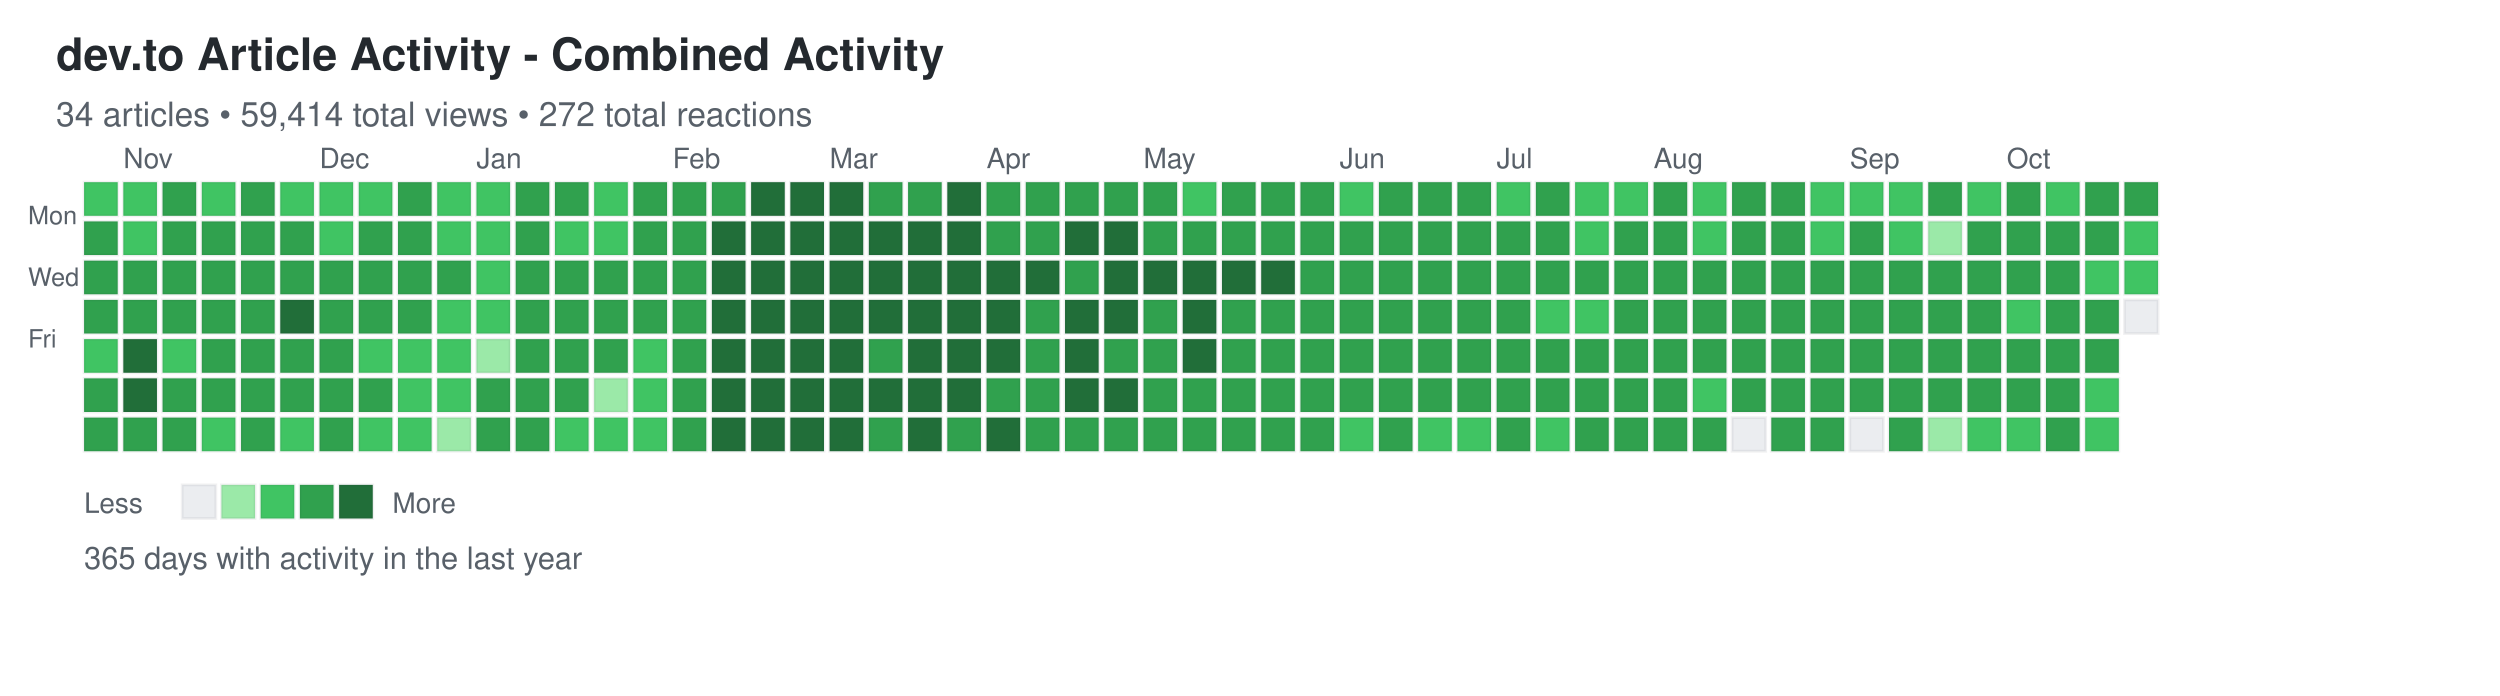
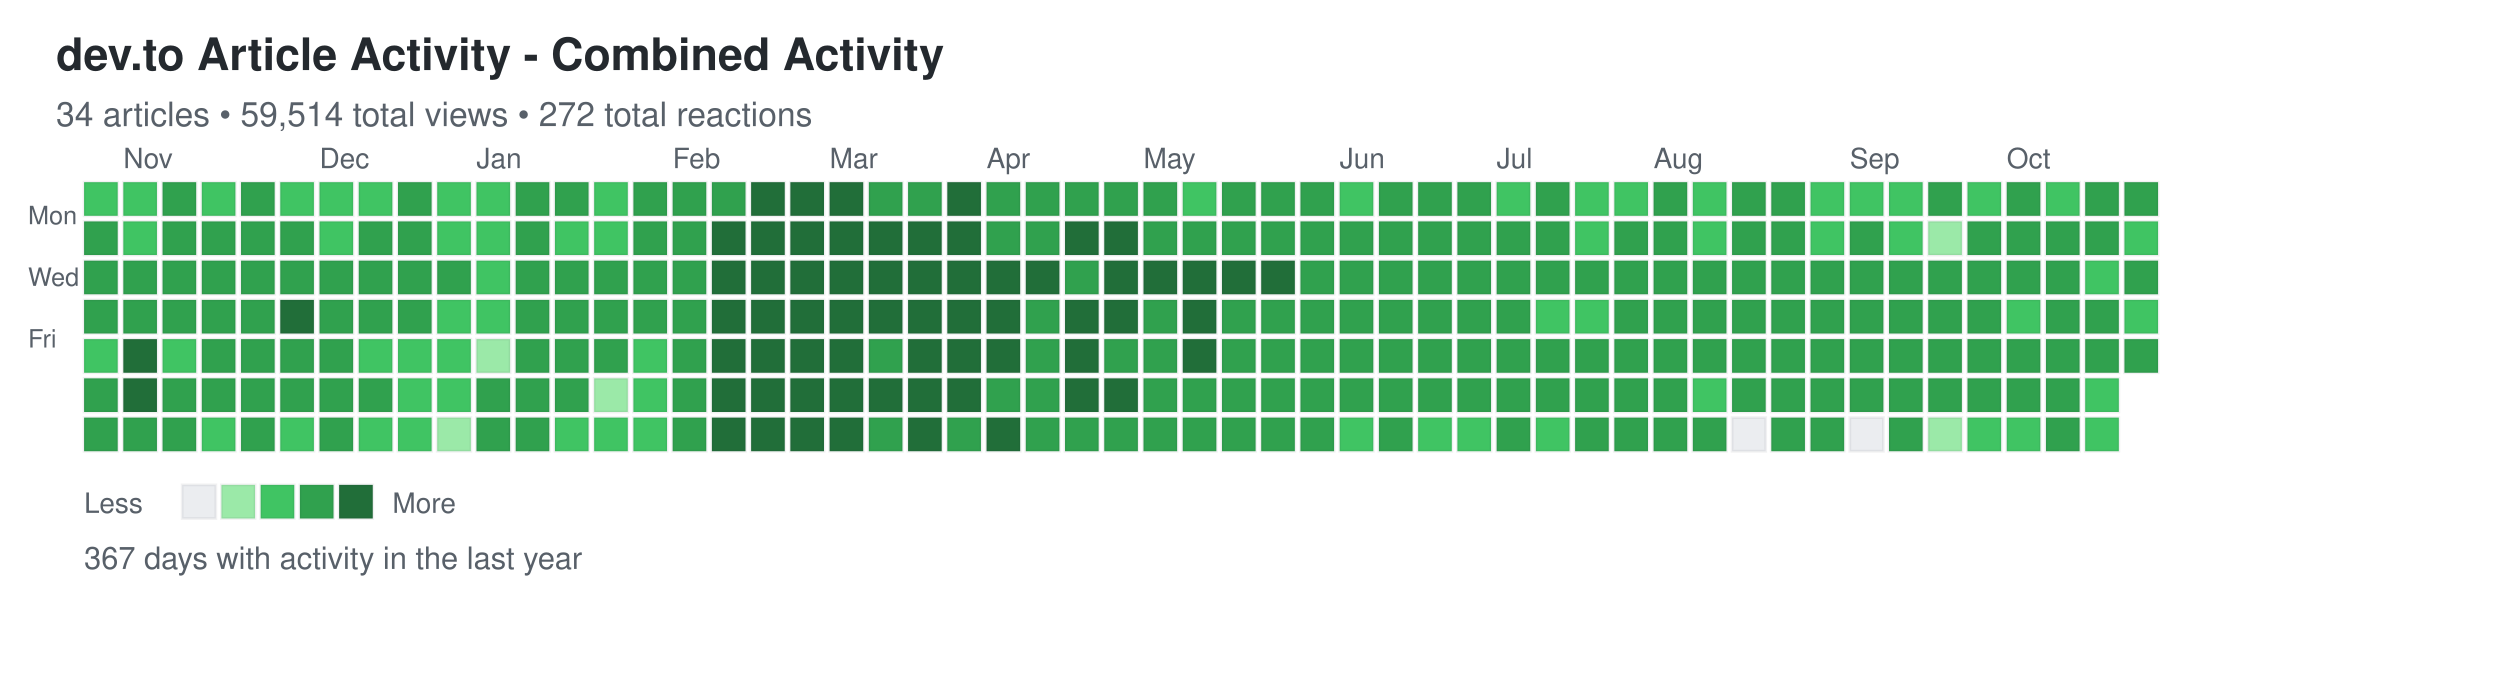
<svg xmlns="http://www.w3.org/2000/svg" width="892" height="248">
  <defs>
    <style>
.day { stroke: rgba(27,31,35,0.06); stroke-width: 1px; cursor: pointer; }
.day:hover { stroke: rgba(27,31,35,0.3); stroke-width: 2px; }
.month-label { font-family: -apple-system, BlinkMacSystemFont, "Segoe UI", Helvetica, Arial, sans-serif; font-size: 10px; fill: #586069; }
.day-label { font-family: -apple-system, BlinkMacSystemFont, "Segoe UI", Helvetica, Arial, sans-serif; font-size: 9px; fill: #586069; }
.title { font-family: -apple-system, BlinkMacSystemFont, "Segoe UI", Helvetica, Arial, sans-serif; font-size: 16px; font-weight: 600; fill: #24292e; }
.subtitle { font-family: -apple-system, BlinkMacSystemFont, "Segoe UI", Helvetica, Arial, sans-serif; font-size: 12px; fill: #586069; }
.stats { font-family: -apple-system, BlinkMacSystemFont, "Segoe UI", Helvetica, Arial, sans-serif; font-size: 11px; fill: #586069; }
.legend-text { font-family: -apple-system, BlinkMacSystemFont, "Segoe UI", Helvetica, Arial, sans-serif; font-size: 10px; fill: #586069; }
</style>
  </defs>
  <text x="20" y="25" class="title">dev.to Article Activity - Combined Activity</text>
-   <text x="20" y="45" class="subtitle">34 articles • 59,414 total views • 272 total reactions</text>
+   <text x="20" y="45" class="subtitle">34 articles • 59,514 total views • 272 total reactions</text>
  <text x="10" y="80" class="day-label">Mon</text>
  <text x="10" y="102" class="day-label">Wed</text>
  <text x="10" y="124" class="day-label">Fri</text>
  <rect x="30" y="65" width="12" height="12" fill="#40c463" class="day" data-date="2025-10-19" data-level="2" />
  <rect x="30" y="79" width="12" height="12" fill="#30a14e" class="day" data-date="2025-10-20" data-level="3" />
  <rect x="30" y="93" width="12" height="12" fill="#30a14e" class="day" data-date="2025-10-21" data-level="3" />
  <rect x="30" y="107" width="12" height="12" fill="#30a14e" class="day" data-date="2025-10-22" data-level="3" />
  <rect x="30" y="121" width="12" height="12" fill="#40c463" class="day" data-date="2025-10-23" data-level="2" />
  <rect x="30" y="135" width="12" height="12" fill="#30a14e" class="day" data-date="2025-10-24" data-level="3" />
  <rect x="30" y="149" width="12" height="12" fill="#30a14e" class="day" data-date="2025-10-25" data-level="3" />
  <rect x="44" y="65" width="12" height="12" fill="#40c463" class="day" data-date="2025-10-26" data-level="2" />
  <rect x="44" y="79" width="12" height="12" fill="#40c463" class="day" data-date="2025-10-27" data-level="2" />
  <rect x="44" y="93" width="12" height="12" fill="#30a14e" class="day" data-date="2025-10-28" data-level="3" />
  <rect x="44" y="107" width="12" height="12" fill="#30a14e" class="day" data-date="2025-10-29" data-level="3" />
  <rect x="44" y="121" width="12" height="12" fill="#216e39" class="day" data-date="2025-10-30" data-level="4" />
  <rect x="44" y="135" width="12" height="12" fill="#216e39" class="day" data-date="2025-10-31" data-level="4" />
  <rect x="44" y="149" width="12" height="12" fill="#30a14e" class="day" data-date="2025-11-01" data-level="3" />
  <rect x="58" y="65" width="12" height="12" fill="#30a14e" class="day" data-date="2025-11-02" data-level="3" />
  <rect x="58" y="79" width="12" height="12" fill="#30a14e" class="day" data-date="2025-11-03" data-level="3" />
  <rect x="58" y="93" width="12" height="12" fill="#30a14e" class="day" data-date="2025-11-04" data-level="3" />
  <rect x="58" y="107" width="12" height="12" fill="#30a14e" class="day" data-date="2025-11-05" data-level="3" />
  <rect x="58" y="121" width="12" height="12" fill="#40c463" class="day" data-date="2025-11-06" data-level="2" />
  <rect x="58" y="135" width="12" height="12" fill="#30a14e" class="day" data-date="2025-11-07" data-level="3" />
  <rect x="58" y="149" width="12" height="12" fill="#30a14e" class="day" data-date="2025-11-08" data-level="3" />
  <rect x="72" y="65" width="12" height="12" fill="#40c463" class="day" data-date="2025-11-09" data-level="2" />
  <rect x="72" y="79" width="12" height="12" fill="#30a14e" class="day" data-date="2025-11-10" data-level="3" />
  <rect x="72" y="93" width="12" height="12" fill="#30a14e" class="day" data-date="2025-11-11" data-level="3" />
  <rect x="72" y="107" width="12" height="12" fill="#30a14e" class="day" data-date="2025-11-12" data-level="3" />
  <rect x="72" y="121" width="12" height="12" fill="#30a14e" class="day" data-date="2025-11-13" data-level="3" />
  <rect x="72" y="135" width="12" height="12" fill="#30a14e" class="day" data-date="2025-11-14" data-level="3" />
  <rect x="72" y="149" width="12" height="12" fill="#40c463" class="day" data-date="2025-11-15" data-level="2" />
  <rect x="86" y="65" width="12" height="12" fill="#30a14e" class="day" data-date="2025-11-16" data-level="3" />
  <rect x="86" y="79" width="12" height="12" fill="#30a14e" class="day" data-date="2025-11-17" data-level="3" />
  <rect x="86" y="93" width="12" height="12" fill="#30a14e" class="day" data-date="2025-11-18" data-level="3" />
  <rect x="86" y="107" width="12" height="12" fill="#30a14e" class="day" data-date="2025-11-19" data-level="3" />
  <rect x="86" y="121" width="12" height="12" fill="#30a14e" class="day" data-date="2025-11-20" data-level="3" />
  <rect x="86" y="135" width="12" height="12" fill="#30a14e" class="day" data-date="2025-11-21" data-level="3" />
  <rect x="86" y="149" width="12" height="12" fill="#30a14e" class="day" data-date="2025-11-22" data-level="3" />
  <rect x="100" y="65" width="12" height="12" fill="#40c463" class="day" data-date="2025-11-23" data-level="2" />
  <rect x="100" y="79" width="12" height="12" fill="#30a14e" class="day" data-date="2025-11-24" data-level="3" />
  <rect x="100" y="93" width="12" height="12" fill="#30a14e" class="day" data-date="2025-11-25" data-level="3" />
  <rect x="100" y="107" width="12" height="12" fill="#216e39" class="day" data-date="2025-11-26" data-level="4" />
  <rect x="100" y="121" width="12" height="12" fill="#30a14e" class="day" data-date="2025-11-27" data-level="3" />
  <rect x="100" y="135" width="12" height="12" fill="#30a14e" class="day" data-date="2025-11-28" data-level="3" />
  <rect x="100" y="149" width="12" height="12" fill="#40c463" class="day" data-date="2025-11-29" data-level="2" />
  <rect x="114" y="65" width="12" height="12" fill="#40c463" class="day" data-date="2025-11-30" data-level="2" />
  <rect x="114" y="79" width="12" height="12" fill="#40c463" class="day" data-date="2025-12-01" data-level="2" />
  <rect x="114" y="93" width="12" height="12" fill="#30a14e" class="day" data-date="2025-12-02" data-level="3" />
  <rect x="114" y="107" width="12" height="12" fill="#30a14e" class="day" data-date="2025-12-03" data-level="3" />
  <rect x="114" y="121" width="12" height="12" fill="#30a14e" class="day" data-date="2025-12-04" data-level="3" />
  <rect x="114" y="135" width="12" height="12" fill="#30a14e" class="day" data-date="2025-12-05" data-level="3" />
  <rect x="114" y="149" width="12" height="12" fill="#30a14e" class="day" data-date="2025-12-06" data-level="3" />
  <rect x="128" y="65" width="12" height="12" fill="#40c463" class="day" data-date="2025-12-07" data-level="2" />
  <rect x="128" y="79" width="12" height="12" fill="#30a14e" class="day" data-date="2025-12-08" data-level="3" />
  <rect x="128" y="93" width="12" height="12" fill="#30a14e" class="day" data-date="2025-12-09" data-level="3" />
  <rect x="128" y="107" width="12" height="12" fill="#30a14e" class="day" data-date="2025-12-10" data-level="3" />
  <rect x="128" y="121" width="12" height="12" fill="#40c463" class="day" data-date="2025-12-11" data-level="2" />
  <rect x="128" y="135" width="12" height="12" fill="#30a14e" class="day" data-date="2025-12-12" data-level="3" />
  <rect x="128" y="149" width="12" height="12" fill="#40c463" class="day" data-date="2025-12-13" data-level="2" />
  <rect x="142" y="65" width="12" height="12" fill="#30a14e" class="day" data-date="2025-12-14" data-level="3" />
  <rect x="142" y="79" width="12" height="12" fill="#30a14e" class="day" data-date="2025-12-15" data-level="3" />
  <rect x="142" y="93" width="12" height="12" fill="#30a14e" class="day" data-date="2025-12-16" data-level="3" />
  <rect x="142" y="107" width="12" height="12" fill="#30a14e" class="day" data-date="2025-12-17" data-level="3" />
  <rect x="142" y="121" width="12" height="12" fill="#40c463" class="day" data-date="2025-12-18" data-level="2" />
  <rect x="142" y="135" width="12" height="12" fill="#40c463" class="day" data-date="2025-12-19" data-level="2" />
  <rect x="142" y="149" width="12" height="12" fill="#40c463" class="day" data-date="2025-12-20" data-level="2" />
  <rect x="156" y="65" width="12" height="12" fill="#40c463" class="day" data-date="2025-12-21" data-level="2" />
  <rect x="156" y="79" width="12" height="12" fill="#40c463" class="day" data-date="2025-12-22" data-level="2" />
  <rect x="156" y="93" width="12" height="12" fill="#30a14e" class="day" data-date="2025-12-23" data-level="3" />
  <rect x="156" y="107" width="12" height="12" fill="#40c463" class="day" data-date="2025-12-24" data-level="2" />
  <rect x="156" y="121" width="12" height="12" fill="#40c463" class="day" data-date="2025-12-25" data-level="2" />
  <rect x="156" y="135" width="12" height="12" fill="#40c463" class="day" data-date="2025-12-26" data-level="2" />
  <rect x="156" y="149" width="12" height="12" fill="#9be9a8" class="day" data-date="2025-12-27" data-level="1" />
  <rect x="170" y="65" width="12" height="12" fill="#40c463" class="day" data-date="2025-12-28" data-level="2" />
  <rect x="170" y="79" width="12" height="12" fill="#40c463" class="day" data-date="2025-12-29" data-level="2" />
  <rect x="170" y="93" width="12" height="12" fill="#40c463" class="day" data-date="2025-12-30" data-level="2" />
  <rect x="170" y="107" width="12" height="12" fill="#40c463" class="day" data-date="2025-12-31" data-level="2" />
  <rect x="170" y="121" width="12" height="12" fill="#9be9a8" class="day" data-date="2026-01-01" data-level="1" />
  <rect x="170" y="135" width="12" height="12" fill="#30a14e" class="day" data-date="2026-01-02" data-level="3" />
  <rect x="170" y="149" width="12" height="12" fill="#30a14e" class="day" data-date="2026-01-03" data-level="3" />
  <rect x="184" y="65" width="12" height="12" fill="#30a14e" class="day" data-date="2026-01-04" data-level="3" />
  <rect x="184" y="79" width="12" height="12" fill="#30a14e" class="day" data-date="2026-01-05" data-level="3" />
  <rect x="184" y="93" width="12" height="12" fill="#30a14e" class="day" data-date="2026-01-06" data-level="3" />
  <rect x="184" y="107" width="12" height="12" fill="#30a14e" class="day" data-date="2026-01-07" data-level="3" />
  <rect x="184" y="121" width="12" height="12" fill="#30a14e" class="day" data-date="2026-01-08" data-level="3" />
  <rect x="184" y="135" width="12" height="12" fill="#30a14e" class="day" data-date="2026-01-09" data-level="3" />
  <rect x="184" y="149" width="12" height="12" fill="#30a14e" class="day" data-date="2026-01-10" data-level="3" />
  <rect x="198" y="65" width="12" height="12" fill="#30a14e" class="day" data-date="2026-01-11" data-level="3" />
  <rect x="198" y="79" width="12" height="12" fill="#40c463" class="day" data-date="2026-01-12" data-level="2" />
  <rect x="198" y="93" width="12" height="12" fill="#30a14e" class="day" data-date="2026-01-13" data-level="3" />
  <rect x="198" y="107" width="12" height="12" fill="#30a14e" class="day" data-date="2026-01-14" data-level="3" />
  <rect x="198" y="121" width="12" height="12" fill="#30a14e" class="day" data-date="2026-01-15" data-level="3" />
  <rect x="198" y="135" width="12" height="12" fill="#30a14e" class="day" data-date="2026-01-16" data-level="3" />
  <rect x="198" y="149" width="12" height="12" fill="#40c463" class="day" data-date="2026-01-17" data-level="2" />
  <rect x="212" y="65" width="12" height="12" fill="#40c463" class="day" data-date="2026-01-18" data-level="2" />
  <rect x="212" y="79" width="12" height="12" fill="#40c463" class="day" data-date="2026-01-19" data-level="2" />
  <rect x="212" y="93" width="12" height="12" fill="#30a14e" class="day" data-date="2026-01-20" data-level="3" />
  <rect x="212" y="107" width="12" height="12" fill="#30a14e" class="day" data-date="2026-01-21" data-level="3" />
  <rect x="212" y="121" width="12" height="12" fill="#30a14e" class="day" data-date="2026-01-22" data-level="3" />
  <rect x="212" y="135" width="12" height="12" fill="#9be9a8" class="day" data-date="2026-01-23" data-level="1" />
  <rect x="212" y="149" width="12" height="12" fill="#40c463" class="day" data-date="2026-01-24" data-level="2" />
  <rect x="226" y="65" width="12" height="12" fill="#30a14e" class="day" data-date="2026-01-25" data-level="3" />
  <rect x="226" y="79" width="12" height="12" fill="#30a14e" class="day" data-date="2026-01-26" data-level="3" />
  <rect x="226" y="93" width="12" height="12" fill="#30a14e" class="day" data-date="2026-01-27" data-level="3" />
  <rect x="226" y="107" width="12" height="12" fill="#30a14e" class="day" data-date="2026-01-28" data-level="3" />
  <rect x="226" y="121" width="12" height="12" fill="#40c463" class="day" data-date="2026-01-29" data-level="2" />
  <rect x="226" y="135" width="12" height="12" fill="#40c463" class="day" data-date="2026-01-30" data-level="2" />
  <rect x="226" y="149" width="12" height="12" fill="#40c463" class="day" data-date="2026-01-31" data-level="2" />
  <rect x="240" y="65" width="12" height="12" fill="#30a14e" class="day" data-date="2026-02-01" data-level="3" />
  <rect x="240" y="79" width="12" height="12" fill="#30a14e" class="day" data-date="2026-02-02" data-level="3" />
  <rect x="240" y="93" width="12" height="12" fill="#30a14e" class="day" data-date="2026-02-03" data-level="3" />
  <rect x="240" y="107" width="12" height="12" fill="#30a14e" class="day" data-date="2026-02-04" data-level="3" />
  <rect x="240" y="121" width="12" height="12" fill="#30a14e" class="day" data-date="2026-02-05" data-level="3" />
  <rect x="240" y="135" width="12" height="12" fill="#30a14e" class="day" data-date="2026-02-06" data-level="3" />
  <rect x="240" y="149" width="12" height="12" fill="#30a14e" class="day" data-date="2026-02-07" data-level="3" />
  <rect x="254" y="65" width="12" height="12" fill="#30a14e" class="day" data-date="2026-02-08" data-level="3" />
  <rect x="254" y="79" width="12" height="12" fill="#216e39" class="day" data-date="2026-02-09" data-level="4" />
  <rect x="254" y="93" width="12" height="12" fill="#216e39" class="day" data-date="2026-02-10" data-level="4" />
  <rect x="254" y="107" width="12" height="12" fill="#216e39" class="day" data-date="2026-02-11" data-level="4" />
  <rect x="254" y="121" width="12" height="12" fill="#216e39" class="day" data-date="2026-02-12" data-level="4" />
  <rect x="254" y="135" width="12" height="12" fill="#216e39" class="day" data-date="2026-02-13" data-level="4" />
  <rect x="254" y="149" width="12" height="12" fill="#216e39" class="day" data-date="2026-02-14" data-level="4" />
  <rect x="268" y="65" width="12" height="12" fill="#216e39" class="day" data-date="2026-02-15" data-level="4" />
  <rect x="268" y="79" width="12" height="12" fill="#216e39" class="day" data-date="2026-02-16" data-level="4" />
  <rect x="268" y="93" width="12" height="12" fill="#216e39" class="day" data-date="2026-02-17" data-level="4" />
  <rect x="268" y="107" width="12" height="12" fill="#216e39" class="day" data-date="2026-02-18" data-level="4" />
  <rect x="268" y="121" width="12" height="12" fill="#216e39" class="day" data-date="2026-02-19" data-level="4" />
  <rect x="268" y="135" width="12" height="12" fill="#216e39" class="day" data-date="2026-02-20" data-level="4" />
  <rect x="268" y="149" width="12" height="12" fill="#216e39" class="day" data-date="2026-02-21" data-level="4" />
  <rect x="282" y="65" width="12" height="12" fill="#216e39" class="day" data-date="2026-02-22" data-level="4" />
  <rect x="282" y="79" width="12" height="12" fill="#216e39" class="day" data-date="2026-02-23" data-level="4" />
  <rect x="282" y="93" width="12" height="12" fill="#216e39" class="day" data-date="2026-02-24" data-level="4" />
  <rect x="282" y="107" width="12" height="12" fill="#216e39" class="day" data-date="2026-02-25" data-level="4" />
  <rect x="282" y="121" width="12" height="12" fill="#216e39" class="day" data-date="2026-02-26" data-level="4" />
  <rect x="282" y="135" width="12" height="12" fill="#216e39" class="day" data-date="2026-02-27" data-level="4" />
  <rect x="282" y="149" width="12" height="12" fill="#216e39" class="day" data-date="2026-02-28" data-level="4" />
  <rect x="296" y="65" width="12" height="12" fill="#216e39" class="day" data-date="2026-03-01" data-level="4" />
  <rect x="296" y="79" width="12" height="12" fill="#216e39" class="day" data-date="2026-03-02" data-level="4" />
  <rect x="296" y="93" width="12" height="12" fill="#216e39" class="day" data-date="2026-03-03" data-level="4" />
  <rect x="296" y="107" width="12" height="12" fill="#216e39" class="day" data-date="2026-03-04" data-level="4" />
  <rect x="296" y="121" width="12" height="12" fill="#216e39" class="day" data-date="2026-03-05" data-level="4" />
  <rect x="296" y="135" width="12" height="12" fill="#216e39" class="day" data-date="2026-03-06" data-level="4" />
  <rect x="296" y="149" width="12" height="12" fill="#216e39" class="day" data-date="2026-03-07" data-level="4" />
  <rect x="310" y="65" width="12" height="12" fill="#30a14e" class="day" data-date="2026-03-08" data-level="3" />
  <rect x="310" y="79" width="12" height="12" fill="#216e39" class="day" data-date="2026-03-09" data-level="4" />
  <rect x="310" y="93" width="12" height="12" fill="#216e39" class="day" data-date="2026-03-10" data-level="4" />
  <rect x="310" y="107" width="12" height="12" fill="#216e39" class="day" data-date="2026-03-11" data-level="4" />
  <rect x="310" y="121" width="12" height="12" fill="#30a14e" class="day" data-date="2026-03-12" data-level="3" />
  <rect x="310" y="135" width="12" height="12" fill="#216e39" class="day" data-date="2026-03-13" data-level="4" />
  <rect x="310" y="149" width="12" height="12" fill="#30a14e" class="day" data-date="2026-03-14" data-level="3" />
  <rect x="324" y="65" width="12" height="12" fill="#30a14e" class="day" data-date="2026-03-15" data-level="3" />
  <rect x="324" y="79" width="12" height="12" fill="#216e39" class="day" data-date="2026-03-16" data-level="4" />
  <rect x="324" y="93" width="12" height="12" fill="#216e39" class="day" data-date="2026-03-17" data-level="4" />
  <rect x="324" y="107" width="12" height="12" fill="#216e39" class="day" data-date="2026-03-18" data-level="4" />
  <rect x="324" y="121" width="12" height="12" fill="#216e39" class="day" data-date="2026-03-19" data-level="4" />
  <rect x="324" y="135" width="12" height="12" fill="#216e39" class="day" data-date="2026-03-20" data-level="4" />
  <rect x="324" y="149" width="12" height="12" fill="#216e39" class="day" data-date="2026-03-21" data-level="4" />
  <rect x="338" y="65" width="12" height="12" fill="#216e39" class="day" data-date="2026-03-22" data-level="4" />
  <rect x="338" y="79" width="12" height="12" fill="#216e39" class="day" data-date="2026-03-23" data-level="4" />
  <rect x="338" y="93" width="12" height="12" fill="#216e39" class="day" data-date="2026-03-24" data-level="4" />
  <rect x="338" y="107" width="12" height="12" fill="#216e39" class="day" data-date="2026-03-25" data-level="4" />
  <rect x="338" y="121" width="12" height="12" fill="#216e39" class="day" data-date="2026-03-26" data-level="4" />
  <rect x="338" y="135" width="12" height="12" fill="#216e39" class="day" data-date="2026-03-27" data-level="4" />
  <rect x="338" y="149" width="12" height="12" fill="#30a14e" class="day" data-date="2026-03-28" data-level="3" />
  <rect x="352" y="65" width="12" height="12" fill="#30a14e" class="day" data-date="2026-03-29" data-level="3" />
  <rect x="352" y="79" width="12" height="12" fill="#30a14e" class="day" data-date="2026-03-30" data-level="3" />
  <rect x="352" y="93" width="12" height="12" fill="#216e39" class="day" data-date="2026-03-31" data-level="4" />
  <rect x="352" y="107" width="12" height="12" fill="#216e39" class="day" data-date="2026-04-01" data-level="4" />
  <rect x="352" y="121" width="12" height="12" fill="#216e39" class="day" data-date="2026-04-02" data-level="4" />
  <rect x="352" y="135" width="12" height="12" fill="#30a14e" class="day" data-date="2026-04-03" data-level="3" />
  <rect x="352" y="149" width="12" height="12" fill="#216e39" class="day" data-date="2026-04-04" data-level="4" />
  <rect x="366" y="65" width="12" height="12" fill="#30a14e" class="day" data-date="2026-04-05" data-level="3" />
  <rect x="366" y="79" width="12" height="12" fill="#30a14e" class="day" data-date="2026-04-06" data-level="3" />
  <rect x="366" y="93" width="12" height="12" fill="#216e39" class="day" data-date="2026-04-07" data-level="4" />
  <rect x="366" y="107" width="12" height="12" fill="#30a14e" class="day" data-date="2026-04-08" data-level="3" />
  <rect x="366" y="121" width="12" height="12" fill="#30a14e" class="day" data-date="2026-04-09" data-level="3" />
  <rect x="366" y="135" width="12" height="12" fill="#30a14e" class="day" data-date="2026-04-10" data-level="3" />
  <rect x="366" y="149" width="12" height="12" fill="#30a14e" class="day" data-date="2026-04-11" data-level="3" />
  <rect x="380" y="65" width="12" height="12" fill="#30a14e" class="day" data-date="2026-04-12" data-level="3" />
  <rect x="380" y="79" width="12" height="12" fill="#216e39" class="day" data-date="2026-04-13" data-level="4" />
  <rect x="380" y="93" width="12" height="12" fill="#30a14e" class="day" data-date="2026-04-14" data-level="3" />
  <rect x="380" y="107" width="12" height="12" fill="#216e39" class="day" data-date="2026-04-15" data-level="4" />
  <rect x="380" y="121" width="12" height="12" fill="#216e39" class="day" data-date="2026-04-16" data-level="4" />
  <rect x="380" y="135" width="12" height="12" fill="#216e39" class="day" data-date="2026-04-17" data-level="4" />
  <rect x="380" y="149" width="12" height="12" fill="#30a14e" class="day" data-date="2026-04-18" data-level="3" />
  <rect x="394" y="65" width="12" height="12" fill="#30a14e" class="day" data-date="2026-04-19" data-level="3" />
  <rect x="394" y="79" width="12" height="12" fill="#216e39" class="day" data-date="2026-04-20" data-level="4" />
  <rect x="394" y="93" width="12" height="12" fill="#216e39" class="day" data-date="2026-04-21" data-level="4" />
  <rect x="394" y="107" width="12" height="12" fill="#216e39" class="day" data-date="2026-04-22" data-level="4" />
  <rect x="394" y="121" width="12" height="12" fill="#30a14e" class="day" data-date="2026-04-23" data-level="3" />
  <rect x="394" y="135" width="12" height="12" fill="#216e39" class="day" data-date="2026-04-24" data-level="4" />
  <rect x="394" y="149" width="12" height="12" fill="#30a14e" class="day" data-date="2026-04-25" data-level="3" />
  <rect x="408" y="65" width="12" height="12" fill="#30a14e" class="day" data-date="2026-04-26" data-level="3" />
  <rect x="408" y="79" width="12" height="12" fill="#30a14e" class="day" data-date="2026-04-27" data-level="3" />
  <rect x="408" y="93" width="12" height="12" fill="#216e39" class="day" data-date="2026-04-28" data-level="4" />
  <rect x="408" y="107" width="12" height="12" fill="#30a14e" class="day" data-date="2026-04-29" data-level="3" />
  <rect x="408" y="121" width="12" height="12" fill="#30a14e" class="day" data-date="2026-04-30" data-level="3" />
  <rect x="408" y="135" width="12" height="12" fill="#30a14e" class="day" data-date="2026-05-01" data-level="3" />
  <rect x="408" y="149" width="12" height="12" fill="#30a14e" class="day" data-date="2026-05-02" data-level="3" />
  <rect x="422" y="65" width="12" height="12" fill="#40c463" class="day" data-date="2026-05-03" data-level="2" />
  <rect x="422" y="79" width="12" height="12" fill="#30a14e" class="day" data-date="2026-05-04" data-level="3" />
  <rect x="422" y="93" width="12" height="12" fill="#216e39" class="day" data-date="2026-05-05" data-level="4" />
  <rect x="422" y="107" width="12" height="12" fill="#216e39" class="day" data-date="2026-05-06" data-level="4" />
  <rect x="422" y="121" width="12" height="12" fill="#216e39" class="day" data-date="2026-05-07" data-level="4" />
  <rect x="422" y="135" width="12" height="12" fill="#30a14e" class="day" data-date="2026-05-08" data-level="3" />
  <rect x="422" y="149" width="12" height="12" fill="#30a14e" class="day" data-date="2026-05-09" data-level="3" />
  <rect x="436" y="65" width="12" height="12" fill="#30a14e" class="day" data-date="2026-05-10" data-level="3" />
  <rect x="436" y="79" width="12" height="12" fill="#30a14e" class="day" data-date="2026-05-11" data-level="3" />
  <rect x="436" y="93" width="12" height="12" fill="#216e39" class="day" data-date="2026-05-12" data-level="4" />
  <rect x="436" y="107" width="12" height="12" fill="#30a14e" class="day" data-date="2026-05-13" data-level="3" />
  <rect x="436" y="121" width="12" height="12" fill="#30a14e" class="day" data-date="2026-05-14" data-level="3" />
  <rect x="436" y="135" width="12" height="12" fill="#30a14e" class="day" data-date="2026-05-15" data-level="3" />
  <rect x="436" y="149" width="12" height="12" fill="#30a14e" class="day" data-date="2026-05-16" data-level="3" />
  <rect x="450" y="65" width="12" height="12" fill="#30a14e" class="day" data-date="2026-05-17" data-level="3" />
  <rect x="450" y="79" width="12" height="12" fill="#30a14e" class="day" data-date="2026-05-18" data-level="3" />
  <rect x="450" y="93" width="12" height="12" fill="#216e39" class="day" data-date="2026-05-19" data-level="4" />
  <rect x="450" y="107" width="12" height="12" fill="#30a14e" class="day" data-date="2026-05-20" data-level="3" />
  <rect x="450" y="121" width="12" height="12" fill="#30a14e" class="day" data-date="2026-05-21" data-level="3" />
  <rect x="450" y="135" width="12" height="12" fill="#30a14e" class="day" data-date="2026-05-22" data-level="3" />
  <rect x="450" y="149" width="12" height="12" fill="#30a14e" class="day" data-date="2026-05-23" data-level="3" />
  <rect x="464" y="65" width="12" height="12" fill="#30a14e" class="day" data-date="2026-05-24" data-level="3" />
  <rect x="464" y="79" width="12" height="12" fill="#30a14e" class="day" data-date="2026-05-25" data-level="3" />
  <rect x="464" y="93" width="12" height="12" fill="#30a14e" class="day" data-date="2026-05-26" data-level="3" />
  <rect x="464" y="107" width="12" height="12" fill="#30a14e" class="day" data-date="2026-05-27" data-level="3" />
  <rect x="464" y="121" width="12" height="12" fill="#30a14e" class="day" data-date="2026-05-28" data-level="3" />
  <rect x="464" y="135" width="12" height="12" fill="#30a14e" class="day" data-date="2026-05-29" data-level="3" />
  <rect x="464" y="149" width="12" height="12" fill="#30a14e" class="day" data-date="2026-05-30" data-level="3" />
  <rect x="478" y="65" width="12" height="12" fill="#40c463" class="day" data-date="2026-05-31" data-level="2" />
  <rect x="478" y="79" width="12" height="12" fill="#30a14e" class="day" data-date="2026-06-01" data-level="3" />
  <rect x="478" y="93" width="12" height="12" fill="#30a14e" class="day" data-date="2026-06-02" data-level="3" />
  <rect x="478" y="107" width="12" height="12" fill="#30a14e" class="day" data-date="2026-06-03" data-level="3" />
  <rect x="478" y="121" width="12" height="12" fill="#30a14e" class="day" data-date="2026-06-04" data-level="3" />
  <rect x="478" y="135" width="12" height="12" fill="#30a14e" class="day" data-date="2026-06-05" data-level="3" />
  <rect x="478" y="149" width="12" height="12" fill="#40c463" class="day" data-date="2026-06-06" data-level="2" />
  <rect x="492" y="65" width="12" height="12" fill="#30a14e" class="day" data-date="2026-06-07" data-level="3" />
  <rect x="492" y="79" width="12" height="12" fill="#30a14e" class="day" data-date="2026-06-08" data-level="3" />
  <rect x="492" y="93" width="12" height="12" fill="#30a14e" class="day" data-date="2026-06-09" data-level="3" />
  <rect x="492" y="107" width="12" height="12" fill="#30a14e" class="day" data-date="2026-06-10" data-level="3" />
  <rect x="492" y="121" width="12" height="12" fill="#30a14e" class="day" data-date="2026-06-11" data-level="3" />
  <rect x="492" y="135" width="12" height="12" fill="#30a14e" class="day" data-date="2026-06-12" data-level="3" />
  <rect x="492" y="149" width="12" height="12" fill="#30a14e" class="day" data-date="2026-06-13" data-level="3" />
  <rect x="506" y="65" width="12" height="12" fill="#30a14e" class="day" data-date="2026-06-14" data-level="3" />
  <rect x="506" y="79" width="12" height="12" fill="#30a14e" class="day" data-date="2026-06-15" data-level="3" />
  <rect x="506" y="93" width="12" height="12" fill="#30a14e" class="day" data-date="2026-06-16" data-level="3" />
  <rect x="506" y="107" width="12" height="12" fill="#30a14e" class="day" data-date="2026-06-17" data-level="3" />
  <rect x="506" y="121" width="12" height="12" fill="#30a14e" class="day" data-date="2026-06-18" data-level="3" />
  <rect x="506" y="135" width="12" height="12" fill="#30a14e" class="day" data-date="2026-06-19" data-level="3" />
  <rect x="506" y="149" width="12" height="12" fill="#40c463" class="day" data-date="2026-06-20" data-level="2" />
  <rect x="520" y="65" width="12" height="12" fill="#30a14e" class="day" data-date="2026-06-21" data-level="3" />
  <rect x="520" y="79" width="12" height="12" fill="#30a14e" class="day" data-date="2026-06-22" data-level="3" />
  <rect x="520" y="93" width="12" height="12" fill="#30a14e" class="day" data-date="2026-06-23" data-level="3" />
  <rect x="520" y="107" width="12" height="12" fill="#30a14e" class="day" data-date="2026-06-24" data-level="3" />
  <rect x="520" y="121" width="12" height="12" fill="#30a14e" class="day" data-date="2026-06-25" data-level="3" />
  <rect x="520" y="135" width="12" height="12" fill="#30a14e" class="day" data-date="2026-06-26" data-level="3" />
  <rect x="520" y="149" width="12" height="12" fill="#40c463" class="day" data-date="2026-06-27" data-level="2" />
  <rect x="534" y="65" width="12" height="12" fill="#40c463" class="day" data-date="2026-06-28" data-level="2" />
  <rect x="534" y="79" width="12" height="12" fill="#30a14e" class="day" data-date="2026-06-29" data-level="3" />
  <rect x="534" y="93" width="12" height="12" fill="#30a14e" class="day" data-date="2026-06-30" data-level="3" />
  <rect x="534" y="107" width="12" height="12" fill="#30a14e" class="day" data-date="2026-07-01" data-level="3" />
  <rect x="534" y="121" width="12" height="12" fill="#30a14e" class="day" data-date="2026-07-02" data-level="3" />
  <rect x="534" y="135" width="12" height="12" fill="#30a14e" class="day" data-date="2026-07-03" data-level="3" />
  <rect x="534" y="149" width="12" height="12" fill="#30a14e" class="day" data-date="2026-07-04" data-level="3" />
  <rect x="548" y="65" width="12" height="12" fill="#30a14e" class="day" data-date="2026-07-05" data-level="3" />
  <rect x="548" y="79" width="12" height="12" fill="#30a14e" class="day" data-date="2026-07-06" data-level="3" />
  <rect x="548" y="93" width="12" height="12" fill="#30a14e" class="day" data-date="2026-07-07" data-level="3" />
  <rect x="548" y="107" width="12" height="12" fill="#40c463" class="day" data-date="2026-07-08" data-level="2" />
  <rect x="548" y="121" width="12" height="12" fill="#30a14e" class="day" data-date="2026-07-09" data-level="3" />
  <rect x="548" y="135" width="12" height="12" fill="#30a14e" class="day" data-date="2026-07-10" data-level="3" />
  <rect x="548" y="149" width="12" height="12" fill="#40c463" class="day" data-date="2026-07-11" data-level="2" />
  <rect x="562" y="65" width="12" height="12" fill="#40c463" class="day" data-date="2026-07-12" data-level="2" />
  <rect x="562" y="79" width="12" height="12" fill="#40c463" class="day" data-date="2026-07-13" data-level="2" />
  <rect x="562" y="93" width="12" height="12" fill="#30a14e" class="day" data-date="2026-07-14" data-level="3" />
  <rect x="562" y="107" width="12" height="12" fill="#40c463" class="day" data-date="2026-07-15" data-level="2" />
  <rect x="562" y="121" width="12" height="12" fill="#30a14e" class="day" data-date="2026-07-16" data-level="3" />
  <rect x="562" y="135" width="12" height="12" fill="#30a14e" class="day" data-date="2026-07-17" data-level="3" />
  <rect x="562" y="149" width="12" height="12" fill="#30a14e" class="day" data-date="2026-07-18" data-level="3" />
  <rect x="576" y="65" width="12" height="12" fill="#40c463" class="day" data-date="2026-07-19" data-level="2" />
  <rect x="576" y="79" width="12" height="12" fill="#30a14e" class="day" data-date="2026-07-20" data-level="3" />
  <rect x="576" y="93" width="12" height="12" fill="#30a14e" class="day" data-date="2026-07-21" data-level="3" />
  <rect x="576" y="107" width="12" height="12" fill="#30a14e" class="day" data-date="2026-07-22" data-level="3" />
  <rect x="576" y="121" width="12" height="12" fill="#30a14e" class="day" data-date="2026-07-23" data-level="3" />
  <rect x="576" y="135" width="12" height="12" fill="#30a14e" class="day" data-date="2026-07-24" data-level="3" />
  <rect x="576" y="149" width="12" height="12" fill="#30a14e" class="day" data-date="2026-07-25" data-level="3" />
  <rect x="590" y="65" width="12" height="12" fill="#30a14e" class="day" data-date="2026-07-26" data-level="3" />
  <rect x="590" y="79" width="12" height="12" fill="#30a14e" class="day" data-date="2026-07-27" data-level="3" />
  <rect x="590" y="93" width="12" height="12" fill="#30a14e" class="day" data-date="2026-07-28" data-level="3" />
  <rect x="590" y="107" width="12" height="12" fill="#30a14e" class="day" data-date="2026-07-29" data-level="3" />
  <rect x="590" y="121" width="12" height="12" fill="#30a14e" class="day" data-date="2026-07-30" data-level="3" />
  <rect x="590" y="135" width="12" height="12" fill="#30a14e" class="day" data-date="2026-07-31" data-level="3" />
  <rect x="590" y="149" width="12" height="12" fill="#30a14e" class="day" data-date="2026-08-01" data-level="3" />
  <rect x="604" y="65" width="12" height="12" fill="#40c463" class="day" data-date="2026-08-02" data-level="2" />
  <rect x="604" y="79" width="12" height="12" fill="#40c463" class="day" data-date="2026-08-03" data-level="2" />
  <rect x="604" y="93" width="12" height="12" fill="#30a14e" class="day" data-date="2026-08-04" data-level="3" />
  <rect x="604" y="107" width="12" height="12" fill="#30a14e" class="day" data-date="2026-08-05" data-level="3" />
  <rect x="604" y="121" width="12" height="12" fill="#30a14e" class="day" data-date="2026-08-06" data-level="3" />
  <rect x="604" y="135" width="12" height="12" fill="#40c463" class="day" data-date="2026-08-07" data-level="2" />
  <rect x="604" y="149" width="12" height="12" fill="#30a14e" class="day" data-date="2026-08-08" data-level="3" />
  <rect x="618" y="65" width="12" height="12" fill="#30a14e" class="day" data-date="2026-08-09" data-level="3" />
  <rect x="618" y="79" width="12" height="12" fill="#30a14e" class="day" data-date="2026-08-10" data-level="3" />
  <rect x="618" y="93" width="12" height="12" fill="#30a14e" class="day" data-date="2026-08-11" data-level="3" />
  <rect x="618" y="107" width="12" height="12" fill="#30a14e" class="day" data-date="2026-08-12" data-level="3" />
  <rect x="618" y="121" width="12" height="12" fill="#30a14e" class="day" data-date="2026-08-13" data-level="3" />
  <rect x="618" y="135" width="12" height="12" fill="#30a14e" class="day" data-date="2026-08-14" data-level="3" />
  <rect x="618" y="149" width="12" height="12" fill="#ebedf0" class="day" data-date="2026-08-15" data-level="0" />
  <rect x="632" y="65" width="12" height="12" fill="#30a14e" class="day" data-date="2026-08-16" data-level="3" />
  <rect x="632" y="79" width="12" height="12" fill="#30a14e" class="day" data-date="2026-08-17" data-level="3" />
  <rect x="632" y="93" width="12" height="12" fill="#30a14e" class="day" data-date="2026-08-18" data-level="3" />
  <rect x="632" y="107" width="12" height="12" fill="#30a14e" class="day" data-date="2026-08-19" data-level="3" />
  <rect x="632" y="121" width="12" height="12" fill="#30a14e" class="day" data-date="2026-08-20" data-level="3" />
  <rect x="632" y="135" width="12" height="12" fill="#30a14e" class="day" data-date="2026-08-21" data-level="3" />
  <rect x="632" y="149" width="12" height="12" fill="#30a14e" class="day" data-date="2026-08-22" data-level="3" />
  <rect x="646" y="65" width="12" height="12" fill="#40c463" class="day" data-date="2026-08-23" data-level="2" />
  <rect x="646" y="79" width="12" height="12" fill="#40c463" class="day" data-date="2026-08-24" data-level="2" />
  <rect x="646" y="93" width="12" height="12" fill="#30a14e" class="day" data-date="2026-08-25" data-level="3" />
  <rect x="646" y="107" width="12" height="12" fill="#30a14e" class="day" data-date="2026-08-26" data-level="3" />
  <rect x="646" y="121" width="12" height="12" fill="#30a14e" class="day" data-date="2026-08-27" data-level="3" />
  <rect x="646" y="135" width="12" height="12" fill="#30a14e" class="day" data-date="2026-08-28" data-level="3" />
  <rect x="646" y="149" width="12" height="12" fill="#30a14e" class="day" data-date="2026-08-29" data-level="3" />
  <rect x="660" y="65" width="12" height="12" fill="#40c463" class="day" data-date="2026-08-30" data-level="2" />
  <rect x="660" y="79" width="12" height="12" fill="#30a14e" class="day" data-date="2026-08-31" data-level="3" />
  <rect x="660" y="93" width="12" height="12" fill="#30a14e" class="day" data-date="2026-09-01" data-level="3" />
  <rect x="660" y="107" width="12" height="12" fill="#30a14e" class="day" data-date="2026-09-02" data-level="3" />
  <rect x="660" y="121" width="12" height="12" fill="#30a14e" class="day" data-date="2026-09-03" data-level="3" />
  <rect x="660" y="135" width="12" height="12" fill="#30a14e" class="day" data-date="2026-09-04" data-level="3" />
  <rect x="660" y="149" width="12" height="12" fill="#ebedf0" class="day" data-date="2026-09-05" data-level="0" />
  <rect x="674" y="65" width="12" height="12" fill="#40c463" class="day" data-date="2026-09-06" data-level="2" />
  <rect x="674" y="79" width="12" height="12" fill="#40c463" class="day" data-date="2026-09-07" data-level="2" />
  <rect x="674" y="93" width="12" height="12" fill="#30a14e" class="day" data-date="2026-09-08" data-level="3" />
  <rect x="674" y="107" width="12" height="12" fill="#30a14e" class="day" data-date="2026-09-09" data-level="3" />
  <rect x="674" y="121" width="12" height="12" fill="#30a14e" class="day" data-date="2026-09-10" data-level="3" />
  <rect x="674" y="135" width="12" height="12" fill="#30a14e" class="day" data-date="2026-09-11" data-level="3" />
  <rect x="674" y="149" width="12" height="12" fill="#30a14e" class="day" data-date="2026-09-12" data-level="3" />
  <rect x="688" y="65" width="12" height="12" fill="#30a14e" class="day" data-date="2026-09-13" data-level="3" />
  <rect x="688" y="79" width="12" height="12" fill="#9be9a8" class="day" data-date="2026-09-14" data-level="1" />
  <rect x="688" y="93" width="12" height="12" fill="#30a14e" class="day" data-date="2026-09-15" data-level="3" />
  <rect x="688" y="107" width="12" height="12" fill="#30a14e" class="day" data-date="2026-09-16" data-level="3" />
  <rect x="688" y="121" width="12" height="12" fill="#30a14e" class="day" data-date="2026-09-17" data-level="3" />
  <rect x="688" y="135" width="12" height="12" fill="#30a14e" class="day" data-date="2026-09-18" data-level="3" />
  <rect x="688" y="149" width="12" height="12" fill="#9be9a8" class="day" data-date="2026-09-19" data-level="1" />
  <rect x="702" y="65" width="12" height="12" fill="#40c463" class="day" data-date="2026-09-20" data-level="2" />
  <rect x="702" y="79" width="12" height="12" fill="#30a14e" class="day" data-date="2026-09-21" data-level="3" />
  <rect x="702" y="93" width="12" height="12" fill="#30a14e" class="day" data-date="2026-09-22" data-level="3" />
  <rect x="702" y="107" width="12" height="12" fill="#30a14e" class="day" data-date="2026-09-23" data-level="3" />
  <rect x="702" y="121" width="12" height="12" fill="#30a14e" class="day" data-date="2026-09-24" data-level="3" />
  <rect x="702" y="135" width="12" height="12" fill="#30a14e" class="day" data-date="2026-09-25" data-level="3" />
  <rect x="702" y="149" width="12" height="12" fill="#40c463" class="day" data-date="2026-09-26" data-level="2" />
  <rect x="716" y="65" width="12" height="12" fill="#30a14e" class="day" data-date="2026-09-27" data-level="3" />
  <rect x="716" y="79" width="12" height="12" fill="#30a14e" class="day" data-date="2026-09-28" data-level="3" />
  <rect x="716" y="93" width="12" height="12" fill="#30a14e" class="day" data-date="2026-09-29" data-level="3" />
  <rect x="716" y="107" width="12" height="12" fill="#40c463" class="day" data-date="2026-09-30" data-level="2" />
  <rect x="716" y="121" width="12" height="12" fill="#30a14e" class="day" data-date="2026-10-01" data-level="3" />
  <rect x="716" y="135" width="12" height="12" fill="#30a14e" class="day" data-date="2026-10-02" data-level="3" />
  <rect x="716" y="149" width="12" height="12" fill="#40c463" class="day" data-date="2026-10-03" data-level="2" />
  <rect x="730" y="65" width="12" height="12" fill="#40c463" class="day" data-date="2026-10-04" data-level="2" />
  <rect x="730" y="79" width="12" height="12" fill="#30a14e" class="day" data-date="2026-10-05" data-level="3" />
  <rect x="730" y="93" width="12" height="12" fill="#30a14e" class="day" data-date="2026-10-06" data-level="3" />
  <rect x="730" y="107" width="12" height="12" fill="#30a14e" class="day" data-date="2026-10-07" data-level="3" />
  <rect x="730" y="121" width="12" height="12" fill="#30a14e" class="day" data-date="2026-10-08" data-level="3" />
  <rect x="730" y="135" width="12" height="12" fill="#30a14e" class="day" data-date="2026-10-09" data-level="3" />
  <rect x="730" y="149" width="12" height="12" fill="#30a14e" class="day" data-date="2026-10-10" data-level="3" />
  <rect x="744" y="65" width="12" height="12" fill="#30a14e" class="day" data-date="2026-10-11" data-level="3" />
  <rect x="744" y="79" width="12" height="12" fill="#30a14e" class="day" data-date="2026-10-12" data-level="3" />
  <rect x="744" y="93" width="12" height="12" fill="#40c463" class="day" data-date="2026-10-13" data-level="2" />
  <rect x="744" y="107" width="12" height="12" fill="#30a14e" class="day" data-date="2026-10-14" data-level="3" />
  <rect x="744" y="121" width="12" height="12" fill="#30a14e" class="day" data-date="2026-10-15" data-level="3" />
  <rect x="744" y="135" width="12" height="12" fill="#40c463" class="day" data-date="2026-10-16" data-level="2" />
  <rect x="744" y="149" width="12" height="12" fill="#40c463" class="day" data-date="2026-10-17" data-level="2" />
  <rect x="758" y="65" width="12" height="12" fill="#30a14e" class="day" data-date="2026-10-18" data-level="3" />
  <rect x="758" y="79" width="12" height="12" fill="#40c463" class="day" data-date="2026-10-19" data-level="2" />
-   <rect x="758" y="93" width="12" height="12" fill="#40c463" class="day" data-date="2026-10-20" data-level="2" />
-   <rect x="758" y="107" width="12" height="12" fill="#ebedf0" class="day" data-date="2026-10-21" data-level="0" />
+   <rect x="758" y="93" width="12" height="12" fill="#30a14e" class="day" data-date="2026-10-20" data-level="3" />
+   <rect x="758" y="107" width="12" height="12" fill="#40c463" class="day" data-date="2026-10-21" data-level="2" />
+   <rect x="758" y="121" width="12" height="12" fill="#30a14e" class="day" data-date="2026-10-22" data-level="3" />
  <text x="44" y="60" class="month-label">Nov</text>
  <text x="114" y="60" class="month-label">Dec</text>
  <text x="170" y="60" class="month-label">Jan</text>
  <text x="240" y="60" class="month-label">Feb</text>
  <text x="296" y="60" class="month-label">Mar</text>
  <text x="352" y="60" class="month-label">Apr</text>
  <text x="408" y="60" class="month-label">May</text>
  <text x="478" y="60" class="month-label">Jun</text>
  <text x="534" y="60" class="month-label">Jul</text>
  <text x="590" y="60" class="month-label">Aug</text>
  <text x="660" y="60" class="month-label">Sep</text>
  <text x="716" y="60" class="month-label">Oct</text>
  <text x="30" y="183" class="legend-text">Less</text>
  <rect x="65" y="173" width="12" height="12" fill="#ebedf0" class="day" />
  <rect x="79" y="173" width="12" height="12" fill="#9be9a8" class="day" />
  <rect x="93" y="173" width="12" height="12" fill="#40c463" class="day" />
  <rect x="107" y="173" width="12" height="12" fill="#30a14e" class="day" />
  <rect x="121" y="173" width="12" height="12" fill="#216e39" class="day" />
  <text x="140" y="183" class="legend-text">More</text>
-   <text x="30" y="203" class="stats">365 days with activity in the last year</text>
+   <text x="30" y="203" class="stats">367 days with activity in the last year</text>
</svg>
